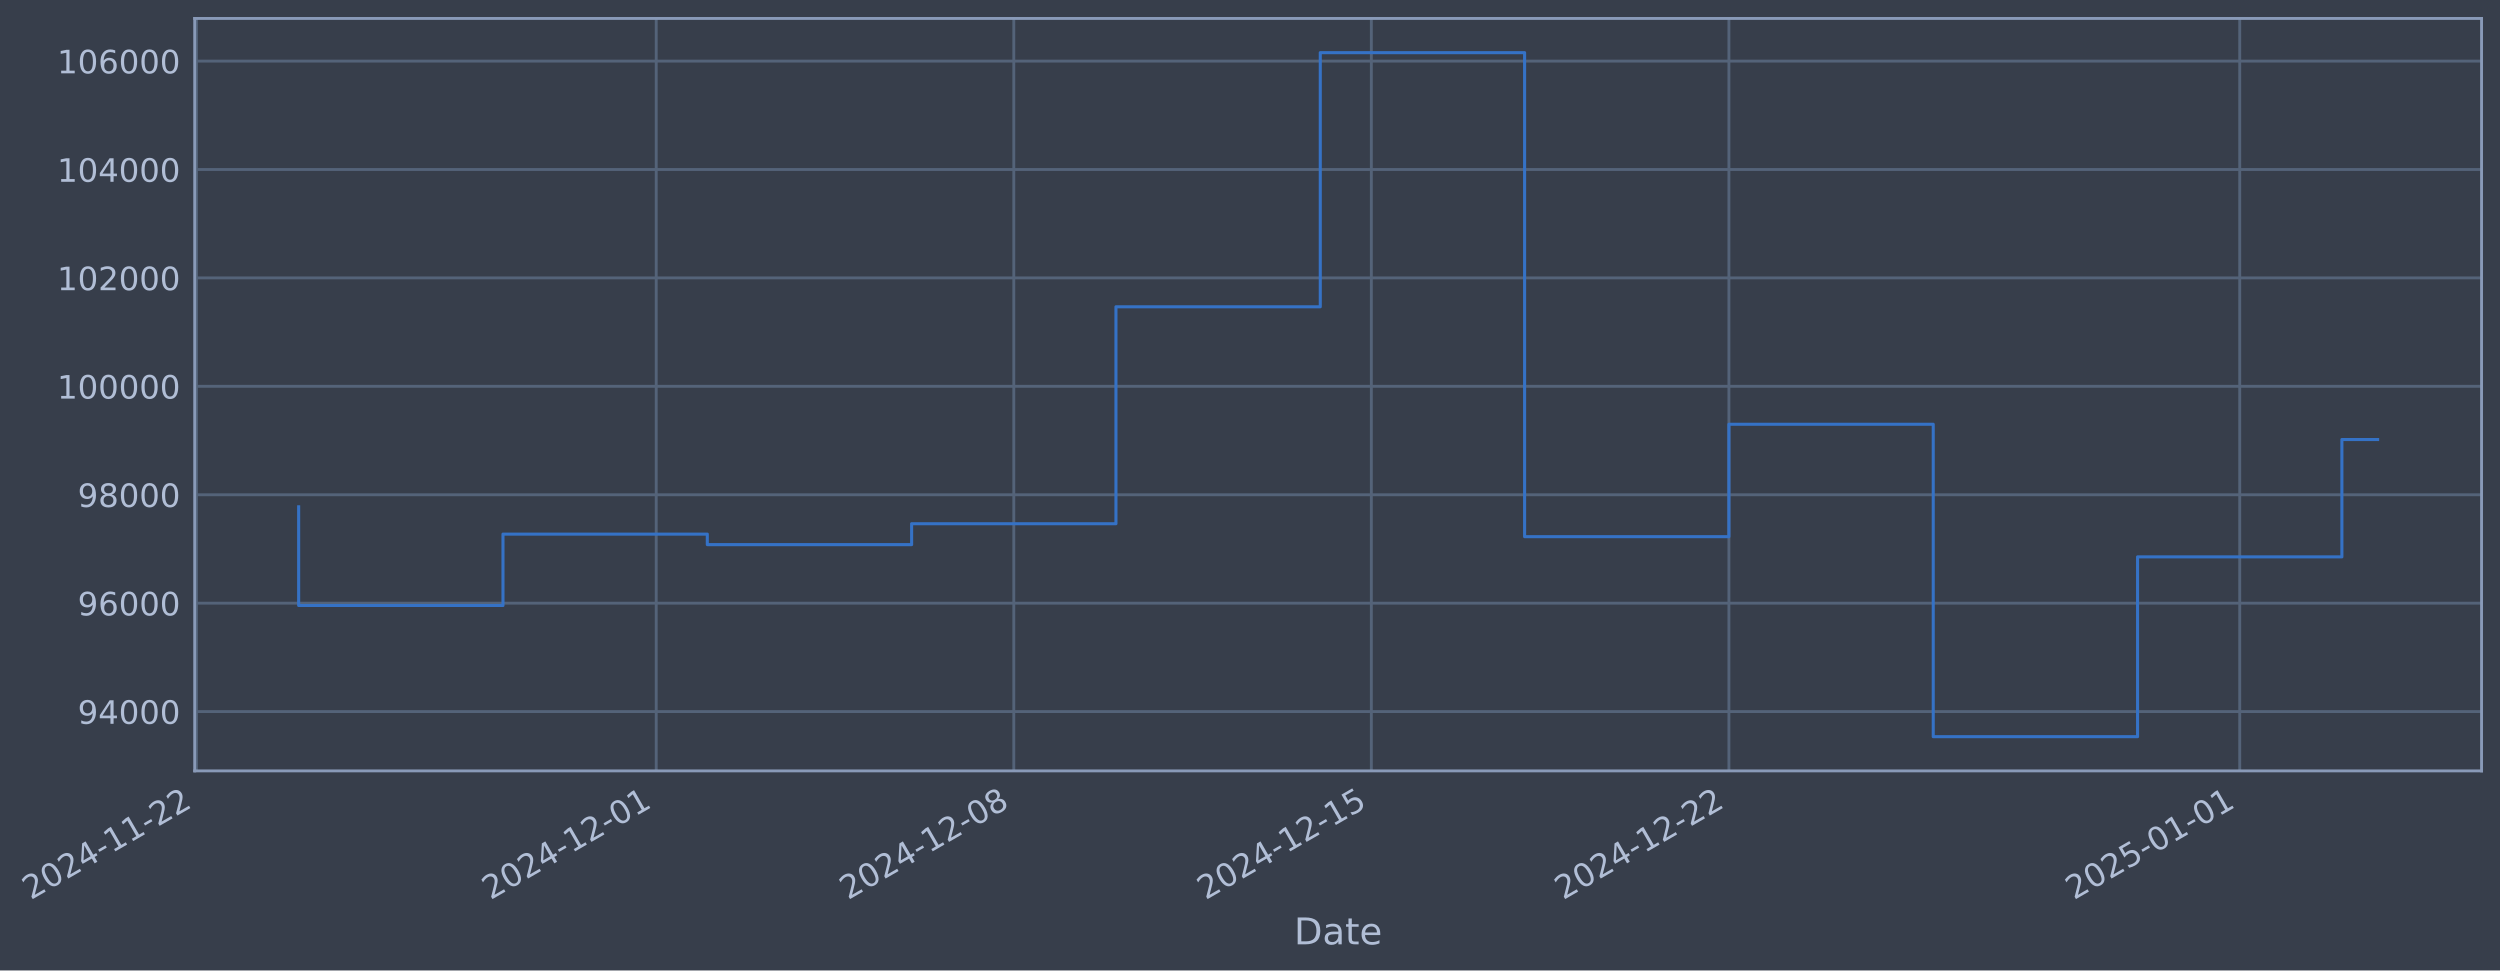
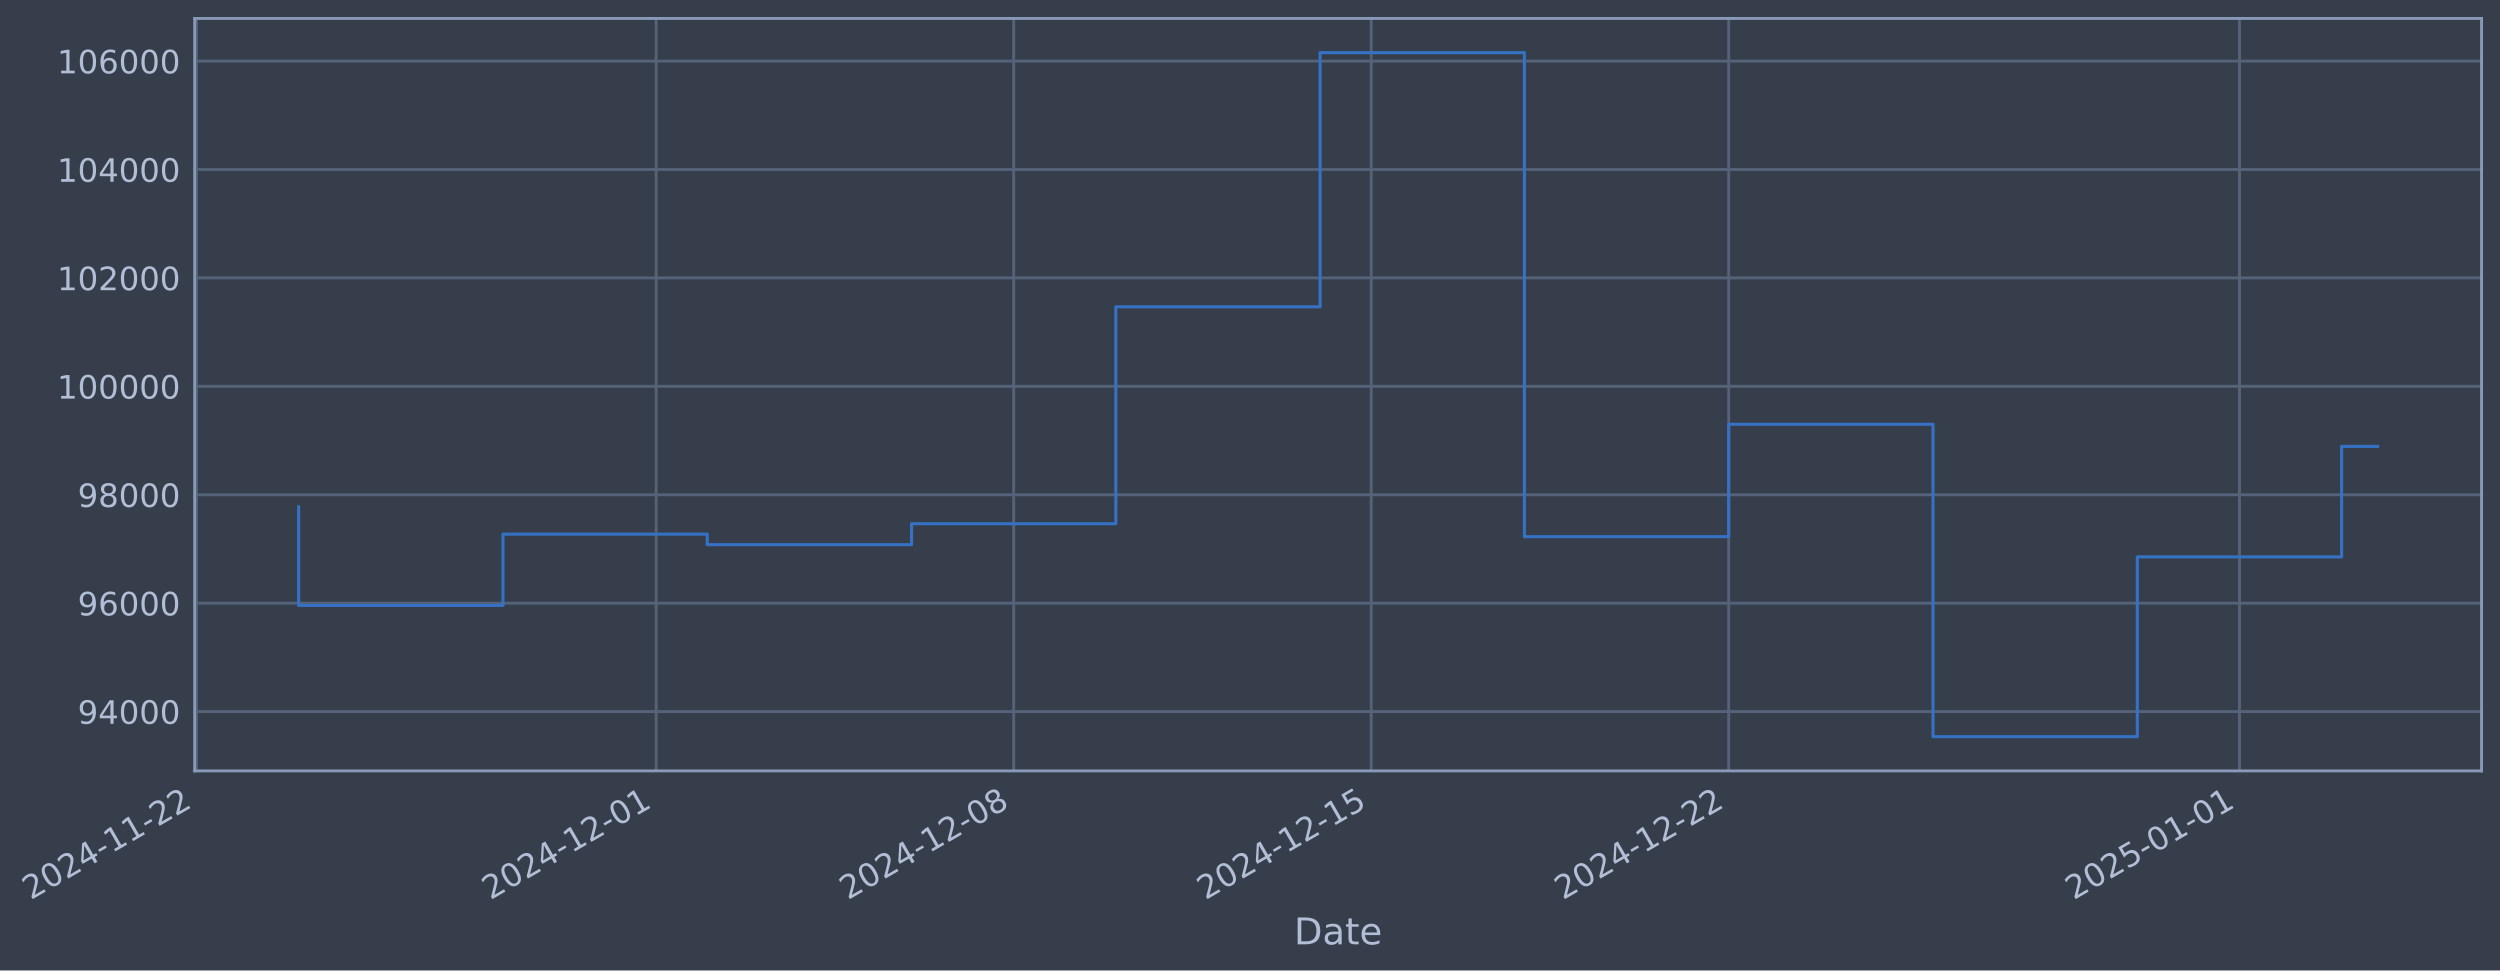
- <svg xmlns="http://www.w3.org/2000/svg" xmlns:xlink="http://www.w3.org/1999/xlink" width="976.015pt" height="378.87pt" viewBox="0 0 976.015 378.87" version="1.1">
+ <svg xmlns="http://www.w3.org/2000/svg" xmlns:xlink="http://www.w3.org/1999/xlink" width="976.01pt" height="378.87pt" viewBox="0 0 976.01 378.87" version="1.1">
  <defs>
    <style type="text/css">*{stroke-linejoin: round; stroke-linecap: butt}</style>
  </defs>
  <g id="figure_1">
    <g id="patch_1">
-       <path d="M 0 378.87  L 976.015 378.87  L 976.015 0  L 0 0  z " style="fill: #373e4b" />
+       <path d="M 0 378.87  L 976.01 378.87  L 976.01 0  L 0 0  z " style="fill: #373e4b" />
    </g>
    <g id="axes_1">
      <g id="patch_2">
-         <path d="M 76.015 300.96  L 968.815 300.96  L 968.815 7.2  L 76.015 7.2  z " style="fill: #373e4b" />
+         <path d="M 76.01 300.96  L 968.81 300.96  L 968.81 7.2  L 76.01 7.2  z " style="fill: #373e4b" />
      </g>
      <g id="matplotlib.axis_1">
        <g id="xtick_1">
          <g id="line2d_1">
-             <path d="M 76.713 300.96  L 76.713 7.2  " clip-path="url(#pd953587bb4)" style="fill: none; stroke: #546379; stroke-width: 1.12; stroke-linecap: square" />
+             <path d="M 76.713 300.96  L 76.713 7.2  " clip-path="url(#p26aca52ce6)" style="fill: none; stroke: #546379; stroke-width: 1.12; stroke-linecap: square" />
          </g>
          <g id="line2d_2" />
          <g id="text_1">
            <g style="fill: #b1bed6" transform="translate(11.98702 351.4642) rotate(-30) scale(0.126 -0.126)">
              <defs>
                <path id="DejaVuSans-32" d="M 1228 531  L 3431 531  L 3431 0  L 469 0  L 469 531  Q 828 903 1448 1529  Q 2069 2156 2228 2338  Q 2531 2678 2651 2914  Q 2772 3150 2772 3378  Q 2772 3750 2511 3984  Q 2250 4219 1831 4219  Q 1534 4219 1204 4116  Q 875 4013 500 3803  L 500 4441  Q 881 4594 1212 4672  Q 1544 4750 1819 4750  Q 2544 4750 2975 4387  Q 3406 4025 3406 3419  Q 3406 3131 3298 2873  Q 3191 2616 2906 2266  Q 2828 2175 2409 1742  Q 1991 1309 1228 531  z " transform="scale(0.015625)" />
                <path id="DejaVuSans-30" d="M 2034 4250  Q 1547 4250 1301 3770  Q 1056 3291 1056 2328  Q 1056 1369 1301 889  Q 1547 409 2034 409  Q 2525 409 2770 889  Q 3016 1369 3016 2328  Q 3016 3291 2770 3770  Q 2525 4250 2034 4250  z M 2034 4750  Q 2819 4750 3233 4129  Q 3647 3509 3647 2328  Q 3647 1150 3233 529  Q 2819 -91 2034 -91  Q 1250 -91 836 529  Q 422 1150 422 2328  Q 422 3509 836 4129  Q 1250 4750 2034 4750  z " transform="scale(0.015625)" />
                <path id="DejaVuSans-34" d="M 2419 4116  L 825 1625  L 2419 1625  L 2419 4116  z M 2253 4666  L 3047 4666  L 3047 1625  L 3713 1625  L 3713 1100  L 3047 1100  L 3047 0  L 2419 0  L 2419 1100  L 313 1100  L 313 1709  L 2253 4666  z " transform="scale(0.015625)" />
                <path id="DejaVuSans-2d" d="M 313 2009  L 1997 2009  L 1997 1497  L 313 1497  L 313 2009  z " transform="scale(0.015625)" />
                <path id="DejaVuSans-31" d="M 794 531  L 1825 531  L 1825 4091  L 703 3866  L 703 4441  L 1819 4666  L 2450 4666  L 2450 531  L 3481 531  L 3481 0  L 794 0  L 794 531  z " transform="scale(0.015625)" />
              </defs>
              <use xlink:href="#DejaVuSans-32" />
              <use xlink:href="#DejaVuSans-30" transform="translate(63.62305 0)" />
              <use xlink:href="#DejaVuSans-32" transform="translate(127.2461 0)" />
              <use xlink:href="#DejaVuSans-34" transform="translate(190.8691 0)" />
              <use xlink:href="#DejaVuSans-2d" transform="translate(254.4922 0)" />
              <use xlink:href="#DejaVuSans-31" transform="translate(290.5762 0)" />
              <use xlink:href="#DejaVuSans-31" transform="translate(354.1992 0)" />
              <use xlink:href="#DejaVuSans-2d" transform="translate(417.8223 0)" />
              <use xlink:href="#DejaVuSans-32" transform="translate(453.9062 0)" />
              <use xlink:href="#DejaVuSans-32" transform="translate(517.5293 0)" />
            </g>
          </g>
        </g>
        <g id="xtick_2">
          <g id="line2d_3">
-             <path d="M 256.192 300.96  L 256.192 7.2  " clip-path="url(#pd953587bb4)" style="fill: none; stroke: #546379; stroke-width: 1.12; stroke-linecap: square" />
+             <path d="M 256.169 300.96  L 256.169 7.2  " clip-path="url(#p26aca52ce6)" style="fill: none; stroke: #546379; stroke-width: 1.12; stroke-linecap: square" />
          </g>
          <g id="line2d_4" />
          <g id="text_2">
-             <g style="fill: #b1bed6" transform="translate(191.4667 351.4642) rotate(-30) scale(0.126 -0.126)">
+             <g style="fill: #b1bed6" transform="translate(191.443 351.4642) rotate(-30) scale(0.126 -0.126)">
              <use xlink:href="#DejaVuSans-32" />
              <use xlink:href="#DejaVuSans-30" transform="translate(63.62305 0)" />
              <use xlink:href="#DejaVuSans-32" transform="translate(127.2461 0)" />
              <use xlink:href="#DejaVuSans-34" transform="translate(190.8691 0)" />
              <use xlink:href="#DejaVuSans-2d" transform="translate(254.4922 0)" />
              <use xlink:href="#DejaVuSans-31" transform="translate(290.5762 0)" />
              <use xlink:href="#DejaVuSans-32" transform="translate(354.1992 0)" />
              <use xlink:href="#DejaVuSans-2d" transform="translate(417.8223 0)" />
              <use xlink:href="#DejaVuSans-30" transform="translate(453.9062 0)" />
              <use xlink:href="#DejaVuSans-31" transform="translate(517.5293 0)" />
            </g>
          </g>
        </g>
        <g id="xtick_3">
          <g id="line2d_5">
-             <path d="M 395.788 300.96  L 395.788 7.2  " clip-path="url(#pd953587bb4)" style="fill: none; stroke: #546379; stroke-width: 1.12; stroke-linecap: square" />
+             <path d="M 395.745 300.96  L 395.745 7.2  " clip-path="url(#p26aca52ce6)" style="fill: none; stroke: #546379; stroke-width: 1.12; stroke-linecap: square" />
          </g>
          <g id="line2d_6" />
          <g id="text_3">
-             <g style="fill: #b1bed6" transform="translate(331.0621 351.4642) rotate(-30) scale(0.126 -0.126)">
+             <g style="fill: #b1bed6" transform="translate(331.0199 351.4642) rotate(-30) scale(0.126 -0.126)">
              <defs>
                <path id="DejaVuSans-38" d="M 2034 2216  Q 1584 2216 1326 1975  Q 1069 1734 1069 1313  Q 1069 891 1326 650  Q 1584 409 2034 409  Q 2484 409 2743 651  Q 3003 894 3003 1313  Q 3003 1734 2745 1975  Q 2488 2216 2034 2216  z M 1403 2484  Q 997 2584 770 2862  Q 544 3141 544 3541  Q 544 4100 942 4425  Q 1341 4750 2034 4750  Q 2731 4750 3128 4425  Q 3525 4100 3525 3541  Q 3525 3141 3298 2862  Q 3072 2584 2669 2484  Q 3125 2378 3379 2068  Q 3634 1759 3634 1313  Q 3634 634 3220 271  Q 2806 -91 2034 -91  Q 1263 -91 848 271  Q 434 634 434 1313  Q 434 1759 690 2068  Q 947 2378 1403 2484  z M 1172 3481  Q 1172 3119 1398 2916  Q 1625 2713 2034 2713  Q 2441 2713 2670 2916  Q 2900 3119 2900 3481  Q 2900 3844 2670 4047  Q 2441 4250 2034 4250  Q 1625 4250 1398 4047  Q 1172 3844 1172 3481  z " transform="scale(0.015625)" />
              </defs>
              <use xlink:href="#DejaVuSans-32" />
              <use xlink:href="#DejaVuSans-30" transform="translate(63.62305 0)" />
              <use xlink:href="#DejaVuSans-32" transform="translate(127.2461 0)" />
              <use xlink:href="#DejaVuSans-34" transform="translate(190.8691 0)" />
              <use xlink:href="#DejaVuSans-2d" transform="translate(254.4922 0)" />
              <use xlink:href="#DejaVuSans-31" transform="translate(290.5762 0)" />
              <use xlink:href="#DejaVuSans-32" transform="translate(354.1992 0)" />
              <use xlink:href="#DejaVuSans-2d" transform="translate(417.8223 0)" />
              <use xlink:href="#DejaVuSans-30" transform="translate(453.9062 0)" />
              <use xlink:href="#DejaVuSans-38" transform="translate(517.5293 0)" />
            </g>
          </g>
        </g>
        <g id="xtick_4">
          <g id="line2d_7">
-             <path d="M 535.383 300.96  L 535.383 7.2  " clip-path="url(#pd953587bb4)" style="fill: none; stroke: #546379; stroke-width: 1.12; stroke-linecap: square" />
+             <path d="M 535.322 300.96  L 535.322 7.2  " clip-path="url(#p26aca52ce6)" style="fill: none; stroke: #546379; stroke-width: 1.12; stroke-linecap: square" />
          </g>
          <g id="line2d_8" />
          <g id="text_4">
-             <g style="fill: #b1bed6" transform="translate(470.6574 351.4642) rotate(-30) scale(0.126 -0.126)">
+             <g style="fill: #b1bed6" transform="translate(470.5968 351.4642) rotate(-30) scale(0.126 -0.126)">
              <defs>
                <path id="DejaVuSans-35" d="M 691 4666  L 3169 4666  L 3169 4134  L 1269 4134  L 1269 2991  Q 1406 3038 1543 3061  Q 1681 3084 1819 3084  Q 2600 3084 3056 2656  Q 3513 2228 3513 1497  Q 3513 744 3044 326  Q 2575 -91 1722 -91  Q 1428 -91 1123 -41  Q 819 9 494 109  L 494 744  Q 775 591 1075 516  Q 1375 441 1709 441  Q 2250 441 2565 725  Q 2881 1009 2881 1497  Q 2881 1984 2565 2268  Q 2250 2553 1709 2553  Q 1456 2553 1204 2497  Q 953 2441 691 2322  L 691 4666  z " transform="scale(0.015625)" />
              </defs>
              <use xlink:href="#DejaVuSans-32" />
              <use xlink:href="#DejaVuSans-30" transform="translate(63.62305 0)" />
              <use xlink:href="#DejaVuSans-32" transform="translate(127.2461 0)" />
              <use xlink:href="#DejaVuSans-34" transform="translate(190.8691 0)" />
              <use xlink:href="#DejaVuSans-2d" transform="translate(254.4922 0)" />
              <use xlink:href="#DejaVuSans-31" transform="translate(290.5762 0)" />
              <use xlink:href="#DejaVuSans-32" transform="translate(354.1992 0)" />
              <use xlink:href="#DejaVuSans-2d" transform="translate(417.8223 0)" />
              <use xlink:href="#DejaVuSans-31" transform="translate(453.9062 0)" />
              <use xlink:href="#DejaVuSans-35" transform="translate(517.5293 0)" />
            </g>
          </g>
        </g>
        <g id="xtick_5">
          <g id="line2d_9">
-             <path d="M 674.978 300.96  L 674.978 7.2  " clip-path="url(#pd953587bb4)" style="fill: none; stroke: #546379; stroke-width: 1.12; stroke-linecap: square" />
+             <path d="M 674.899 300.96  L 674.899 7.2  " clip-path="url(#p26aca52ce6)" style="fill: none; stroke: #546379; stroke-width: 1.12; stroke-linecap: square" />
          </g>
          <g id="line2d_10" />
          <g id="text_5">
-             <g style="fill: #b1bed6" transform="translate(610.2528 351.4642) rotate(-30) scale(0.126 -0.126)">
+             <g style="fill: #b1bed6" transform="translate(610.1737 351.4642) rotate(-30) scale(0.126 -0.126)">
              <use xlink:href="#DejaVuSans-32" />
              <use xlink:href="#DejaVuSans-30" transform="translate(63.62305 0)" />
              <use xlink:href="#DejaVuSans-32" transform="translate(127.2461 0)" />
              <use xlink:href="#DejaVuSans-34" transform="translate(190.8691 0)" />
              <use xlink:href="#DejaVuSans-2d" transform="translate(254.4922 0)" />
              <use xlink:href="#DejaVuSans-31" transform="translate(290.5762 0)" />
              <use xlink:href="#DejaVuSans-32" transform="translate(354.1992 0)" />
              <use xlink:href="#DejaVuSans-2d" transform="translate(417.8223 0)" />
              <use xlink:href="#DejaVuSans-32" transform="translate(453.9062 0)" />
              <use xlink:href="#DejaVuSans-32" transform="translate(517.5293 0)" />
            </g>
          </g>
        </g>
        <g id="xtick_6">
          <g id="line2d_11">
-             <path d="M 874.4 300.96  L 874.4 7.2  " clip-path="url(#pd953587bb4)" style="fill: none; stroke: #546379; stroke-width: 1.12; stroke-linecap: square" />
+             <path d="M 874.295 300.96  L 874.295 7.2  " clip-path="url(#p26aca52ce6)" style="fill: none; stroke: #546379; stroke-width: 1.12; stroke-linecap: square" />
          </g>
          <g id="line2d_12" />
          <g id="text_6">
-             <g style="fill: #b1bed6" transform="translate(809.6747 351.4642) rotate(-30) scale(0.126 -0.126)">
+             <g style="fill: #b1bed6" transform="translate(809.5692 351.4642) rotate(-30) scale(0.126 -0.126)">
              <use xlink:href="#DejaVuSans-32" />
              <use xlink:href="#DejaVuSans-30" transform="translate(63.62305 0)" />
              <use xlink:href="#DejaVuSans-32" transform="translate(127.2461 0)" />
              <use xlink:href="#DejaVuSans-35" transform="translate(190.8691 0)" />
              <use xlink:href="#DejaVuSans-2d" transform="translate(254.4922 0)" />
              <use xlink:href="#DejaVuSans-30" transform="translate(290.5762 0)" />
              <use xlink:href="#DejaVuSans-31" transform="translate(354.1992 0)" />
              <use xlink:href="#DejaVuSans-2d" transform="translate(417.8223 0)" />
              <use xlink:href="#DejaVuSans-30" transform="translate(453.9062 0)" />
              <use xlink:href="#DejaVuSans-31" transform="translate(517.5293 0)" />
            </g>
          </g>
        </g>
        <g id="text_7">
-           <g style="fill: #b1bed6" transform="translate(505.206 368.6753) scale(0.144 -0.144)">
+           <g style="fill: #b1bed6" transform="translate(505.2007 368.6753) scale(0.144 -0.144)">
            <defs>
              <path id="DejaVuSans-44" d="M 1259 4147  L 1259 519  L 2022 519  Q 2988 519 3436 956  Q 3884 1394 3884 2338  Q 3884 3275 3436 3711  Q 2988 4147 2022 4147  L 1259 4147  z M 628 4666  L 1925 4666  Q 3281 4666 3915 4102  Q 4550 3538 4550 2338  Q 4550 1131 3912 565  Q 3275 0 1925 0  L 628 0  L 628 4666  z " transform="scale(0.015625)" />
              <path id="DejaVuSans-61" d="M 2194 1759  Q 1497 1759 1228 1600  Q 959 1441 959 1056  Q 959 750 1161 570  Q 1363 391 1709 391  Q 2188 391 2477 730  Q 2766 1069 2766 1631  L 2766 1759  L 2194 1759  z M 3341 1997  L 3341 0  L 2766 0  L 2766 531  Q 2569 213 2275 61  Q 1981 -91 1556 -91  Q 1019 -91 701 211  Q 384 513 384 1019  Q 384 1609 779 1909  Q 1175 2209 1959 2209  L 2766 2209  L 2766 2266  Q 2766 2663 2505 2880  Q 2244 3097 1772 3097  Q 1472 3097 1187 3025  Q 903 2953 641 2809  L 641 3341  Q 956 3463 1253 3523  Q 1550 3584 1831 3584  Q 2591 3584 2966 3190  Q 3341 2797 3341 1997  z " transform="scale(0.015625)" />
              <path id="DejaVuSans-74" d="M 1172 4494  L 1172 3500  L 2356 3500  L 2356 3053  L 1172 3053  L 1172 1153  Q 1172 725 1289 603  Q 1406 481 1766 481  L 2356 481  L 2356 0  L 1766 0  Q 1100 0 847 248  Q 594 497 594 1153  L 594 3053  L 172 3053  L 172 3500  L 594 3500  L 594 4494  L 1172 4494  z " transform="scale(0.015625)" />
              <path id="DejaVuSans-65" d="M 3597 1894  L 3597 1613  L 953 1613  Q 991 1019 1311 708  Q 1631 397 2203 397  Q 2534 397 2845 478  Q 3156 559 3463 722  L 3463 178  Q 3153 47 2828 -22  Q 2503 -91 2169 -91  Q 1331 -91 842 396  Q 353 884 353 1716  Q 353 2575 817 3079  Q 1281 3584 2069 3584  Q 2775 3584 3186 3129  Q 3597 2675 3597 1894  z M 3022 2063  Q 3016 2534 2758 2815  Q 2500 3097 2075 3097  Q 1594 3097 1305 2825  Q 1016 2553 972 2059  L 3022 2063  z " transform="scale(0.015625)" />
            </defs>
            <use xlink:href="#DejaVuSans-44" />
            <use xlink:href="#DejaVuSans-61" transform="translate(77.00195 0)" />
            <use xlink:href="#DejaVuSans-74" transform="translate(138.2812 0)" />
            <use xlink:href="#DejaVuSans-65" transform="translate(177.4902 0)" />
          </g>
        </g>
      </g>
      <g id="matplotlib.axis_2">
        <g id="ytick_1">
          <g id="line2d_13">
-             <path d="M 76.015 277.797  L 968.815 277.797  " clip-path="url(#pd953587bb4)" style="fill: none; stroke: #546379; stroke-width: 1.12; stroke-linecap: square" />
+             <path d="M 76.01 277.797  L 968.81 277.797  " clip-path="url(#p26aca52ce6)" style="fill: none; stroke: #546379; stroke-width: 1.12; stroke-linecap: square" />
          </g>
          <g id="line2d_14" />
          <g id="text_8">
-             <g style="fill: #b1bed6" transform="translate(30.33134 282.5841) scale(0.126 -0.126)">
+             <g style="fill: #b1bed6" transform="translate(30.32607 282.5841) scale(0.126 -0.126)">
              <defs>
                <path id="DejaVuSans-39" d="M 703 97  L 703 672  Q 941 559 1184 500  Q 1428 441 1663 441  Q 2288 441 2617 861  Q 2947 1281 2994 2138  Q 2813 1869 2534 1725  Q 2256 1581 1919 1581  Q 1219 1581 811 2004  Q 403 2428 403 3163  Q 403 3881 828 4315  Q 1253 4750 1959 4750  Q 2769 4750 3195 4129  Q 3622 3509 3622 2328  Q 3622 1225 3098 567  Q 2575 -91 1691 -91  Q 1453 -91 1209 -44  Q 966 3 703 97  z M 1959 2075  Q 2384 2075 2632 2365  Q 2881 2656 2881 3163  Q 2881 3666 2632 3958  Q 2384 4250 1959 4250  Q 1534 4250 1286 3958  Q 1038 3666 1038 3163  Q 1038 2656 1286 2365  Q 1534 2075 1959 2075  z " transform="scale(0.015625)" />
              </defs>
              <use xlink:href="#DejaVuSans-39" />
              <use xlink:href="#DejaVuSans-34" transform="translate(63.62305 0)" />
              <use xlink:href="#DejaVuSans-30" transform="translate(127.2461 0)" />
              <use xlink:href="#DejaVuSans-30" transform="translate(190.8691 0)" />
              <use xlink:href="#DejaVuSans-30" transform="translate(254.4922 0)" />
            </g>
          </g>
        </g>
        <g id="ytick_2">
          <g id="line2d_15">
-             <path d="M 76.015 235.473  L 968.815 235.473  " clip-path="url(#pd953587bb4)" style="fill: none; stroke: #546379; stroke-width: 1.12; stroke-linecap: square" />
+             <path d="M 76.01 235.473  L 968.81 235.473  " clip-path="url(#p26aca52ce6)" style="fill: none; stroke: #546379; stroke-width: 1.12; stroke-linecap: square" />
          </g>
          <g id="line2d_16" />
          <g id="text_9">
-             <g style="fill: #b1bed6" transform="translate(30.33134 240.2602) scale(0.126 -0.126)">
+             <g style="fill: #b1bed6" transform="translate(30.32607 240.2602) scale(0.126 -0.126)">
              <defs>
                <path id="DejaVuSans-36" d="M 2113 2584  Q 1688 2584 1439 2293  Q 1191 2003 1191 1497  Q 1191 994 1439 701  Q 1688 409 2113 409  Q 2538 409 2786 701  Q 3034 994 3034 1497  Q 3034 2003 2786 2293  Q 2538 2584 2113 2584  z M 3366 4563  L 3366 3988  Q 3128 4100 2886 4159  Q 2644 4219 2406 4219  Q 1781 4219 1451 3797  Q 1122 3375 1075 2522  Q 1259 2794 1537 2939  Q 1816 3084 2150 3084  Q 2853 3084 3261 2657  Q 3669 2231 3669 1497  Q 3669 778 3244 343  Q 2819 -91 2113 -91  Q 1303 -91 875 529  Q 447 1150 447 2328  Q 447 3434 972 4092  Q 1497 4750 2381 4750  Q 2619 4750 2861 4703  Q 3103 4656 3366 4563  z " transform="scale(0.015625)" />
              </defs>
              <use xlink:href="#DejaVuSans-39" />
              <use xlink:href="#DejaVuSans-36" transform="translate(63.62305 0)" />
              <use xlink:href="#DejaVuSans-30" transform="translate(127.2461 0)" />
              <use xlink:href="#DejaVuSans-30" transform="translate(190.8691 0)" />
              <use xlink:href="#DejaVuSans-30" transform="translate(254.4922 0)" />
            </g>
          </g>
        </g>
        <g id="ytick_3">
          <g id="line2d_17">
-             <path d="M 76.015 193.149  L 968.815 193.149  " clip-path="url(#pd953587bb4)" style="fill: none; stroke: #546379; stroke-width: 1.12; stroke-linecap: square" />
+             <path d="M 76.01 193.149  L 968.81 193.149  " clip-path="url(#p26aca52ce6)" style="fill: none; stroke: #546379; stroke-width: 1.12; stroke-linecap: square" />
          </g>
          <g id="line2d_18" />
          <g id="text_10">
-             <g style="fill: #b1bed6" transform="translate(30.33134 197.9364) scale(0.126 -0.126)">
+             <g style="fill: #b1bed6" transform="translate(30.32607 197.9364) scale(0.126 -0.126)">
              <use xlink:href="#DejaVuSans-39" />
              <use xlink:href="#DejaVuSans-38" transform="translate(63.62305 0)" />
              <use xlink:href="#DejaVuSans-30" transform="translate(127.2461 0)" />
              <use xlink:href="#DejaVuSans-30" transform="translate(190.8691 0)" />
              <use xlink:href="#DejaVuSans-30" transform="translate(254.4922 0)" />
            </g>
          </g>
        </g>
        <g id="ytick_4">
          <g id="line2d_19">
-             <path d="M 76.015 150.826  L 968.815 150.826  " clip-path="url(#pd953587bb4)" style="fill: none; stroke: #546379; stroke-width: 1.12; stroke-linecap: square" />
+             <path d="M 76.01 150.826  L 968.81 150.826  " clip-path="url(#p26aca52ce6)" style="fill: none; stroke: #546379; stroke-width: 1.12; stroke-linecap: square" />
          </g>
          <g id="line2d_20" />
          <g id="text_11">
-             <g style="fill: #b1bed6" transform="translate(22.31459 155.6126) scale(0.126 -0.126)">
+             <g style="fill: #b1bed6" transform="translate(22.30932 155.6126) scale(0.126 -0.126)">
              <use xlink:href="#DejaVuSans-31" />
              <use xlink:href="#DejaVuSans-30" transform="translate(63.62305 0)" />
              <use xlink:href="#DejaVuSans-30" transform="translate(127.2461 0)" />
              <use xlink:href="#DejaVuSans-30" transform="translate(190.8691 0)" />
              <use xlink:href="#DejaVuSans-30" transform="translate(254.4922 0)" />
              <use xlink:href="#DejaVuSans-30" transform="translate(318.1152 0)" />
            </g>
          </g>
        </g>
        <g id="ytick_5">
          <g id="line2d_21">
-             <path d="M 76.015 108.502  L 968.815 108.502  " clip-path="url(#pd953587bb4)" style="fill: none; stroke: #546379; stroke-width: 1.12; stroke-linecap: square" />
+             <path d="M 76.01 108.502  L 968.81 108.502  " clip-path="url(#p26aca52ce6)" style="fill: none; stroke: #546379; stroke-width: 1.12; stroke-linecap: square" />
          </g>
          <g id="line2d_22" />
          <g id="text_12">
-             <g style="fill: #b1bed6" transform="translate(22.31459 113.2888) scale(0.126 -0.126)">
+             <g style="fill: #b1bed6" transform="translate(22.30932 113.2888) scale(0.126 -0.126)">
              <use xlink:href="#DejaVuSans-31" />
              <use xlink:href="#DejaVuSans-30" transform="translate(63.62305 0)" />
              <use xlink:href="#DejaVuSans-32" transform="translate(127.2461 0)" />
              <use xlink:href="#DejaVuSans-30" transform="translate(190.8691 0)" />
              <use xlink:href="#DejaVuSans-30" transform="translate(254.4922 0)" />
              <use xlink:href="#DejaVuSans-30" transform="translate(318.1152 0)" />
            </g>
          </g>
        </g>
        <g id="ytick_6">
          <g id="line2d_23">
-             <path d="M 76.015 66.178  L 968.815 66.178  " clip-path="url(#pd953587bb4)" style="fill: none; stroke: #546379; stroke-width: 1.12; stroke-linecap: square" />
+             <path d="M 76.01 66.178  L 968.81 66.178  " clip-path="url(#p26aca52ce6)" style="fill: none; stroke: #546379; stroke-width: 1.12; stroke-linecap: square" />
          </g>
          <g id="line2d_24" />
          <g id="text_13">
-             <g style="fill: #b1bed6" transform="translate(22.31459 70.96502) scale(0.126 -0.126)">
+             <g style="fill: #b1bed6" transform="translate(22.30932 70.96502) scale(0.126 -0.126)">
              <use xlink:href="#DejaVuSans-31" />
              <use xlink:href="#DejaVuSans-30" transform="translate(63.62305 0)" />
              <use xlink:href="#DejaVuSans-34" transform="translate(127.2461 0)" />
              <use xlink:href="#DejaVuSans-30" transform="translate(190.8691 0)" />
              <use xlink:href="#DejaVuSans-30" transform="translate(254.4922 0)" />
              <use xlink:href="#DejaVuSans-30" transform="translate(318.1152 0)" />
            </g>
          </g>
        </g>
        <g id="ytick_7">
          <g id="line2d_25">
-             <path d="M 76.015 23.854  L 968.815 23.854  " clip-path="url(#pd953587bb4)" style="fill: none; stroke: #546379; stroke-width: 1.12; stroke-linecap: square" />
+             <path d="M 76.01 23.854  L 968.81 23.854  " clip-path="url(#p26aca52ce6)" style="fill: none; stroke: #546379; stroke-width: 1.12; stroke-linecap: square" />
          </g>
          <g id="line2d_26" />
          <g id="text_14">
-             <g style="fill: #b1bed6" transform="translate(22.31459 28.64121) scale(0.126 -0.126)">
+             <g style="fill: #b1bed6" transform="translate(22.30932 28.64121) scale(0.126 -0.126)">
              <use xlink:href="#DejaVuSans-31" />
              <use xlink:href="#DejaVuSans-30" transform="translate(63.62305 0)" />
              <use xlink:href="#DejaVuSans-36" transform="translate(127.2461 0)" />
              <use xlink:href="#DejaVuSans-30" transform="translate(190.8691 0)" />
              <use xlink:href="#DejaVuSans-30" transform="translate(254.4922 0)" />
              <use xlink:href="#DejaVuSans-30" transform="translate(318.1152 0)" />
            </g>
          </g>
        </g>
      </g>
      <g id="line2d_27">
-         <path d="M 116.597 197.87  L 116.597 236.383  L 196.366 236.383  L 196.366 208.521  L 276.134 208.521  L 276.134 212.628  L 355.903 212.628  L 355.903 204.459  L 435.672 204.459  L 435.672 119.77  L 515.441 119.77  L 515.441 20.553  L 595.21 20.553  L 595.21 209.517  L 674.978 209.517  L 674.978 165.636  L 754.747 165.636  L 754.747 287.607  L 834.516 287.607  L 834.516 217.409  L 914.285 217.409  L 914.285 171.586  L 928.233 171.586  " clip-path="url(#pd953587bb4)" style="fill: none; stroke: #3572c6; stroke-width: 1.2; stroke-linecap: square" />
+         <path d="M 116.592 197.87  L 116.592 236.383  L 196.35 236.383  L 196.35 208.521  L 276.108 208.521  L 276.108 212.628  L 355.866 212.628  L 355.866 204.459  L 435.625 204.459  L 435.625 119.77  L 515.383 119.77  L 515.383 20.553  L 595.141 20.553  L 595.141 209.517  L 674.899 209.517  L 674.899 165.636  L 754.657 165.636  L 754.657 287.607  L 834.416 287.607  L 834.416 217.409  L 914.174 217.409  L 914.174 174.269  L 928.228 174.269  " clip-path="url(#p26aca52ce6)" style="fill: none; stroke: #3572c6; stroke-width: 1.2; stroke-linecap: square" />
      </g>
      <g id="patch_3">
-         <path d="M 76.015 300.96  L 76.015 7.2  " style="fill: none; stroke: #899ab8; stroke-width: 1.12; stroke-linejoin: miter; stroke-linecap: square" />
+         <path d="M 76.01 300.96  L 76.01 7.2  " style="fill: none; stroke: #899ab8; stroke-width: 1.12; stroke-linejoin: miter; stroke-linecap: square" />
      </g>
      <g id="patch_4">
-         <path d="M 968.815 300.96  L 968.815 7.2  " style="fill: none; stroke: #899ab8; stroke-width: 1.12; stroke-linejoin: miter; stroke-linecap: square" />
+         <path d="M 968.81 300.96  L 968.81 7.2  " style="fill: none; stroke: #899ab8; stroke-width: 1.12; stroke-linejoin: miter; stroke-linecap: square" />
      </g>
      <g id="patch_5">
-         <path d="M 76.015 300.96  L 968.815 300.96  " style="fill: none; stroke: #899ab8; stroke-width: 1.12; stroke-linejoin: miter; stroke-linecap: square" />
+         <path d="M 76.01 300.96  L 968.81 300.96  " style="fill: none; stroke: #899ab8; stroke-width: 1.12; stroke-linejoin: miter; stroke-linecap: square" />
      </g>
      <g id="patch_6">
-         <path d="M 76.015 7.2  L 968.815 7.2  " style="fill: none; stroke: #899ab8; stroke-width: 1.12; stroke-linejoin: miter; stroke-linecap: square" />
+         <path d="M 76.01 7.2  L 968.81 7.2  " style="fill: none; stroke: #899ab8; stroke-width: 1.12; stroke-linejoin: miter; stroke-linecap: square" />
      </g>
    </g>
  </g>
  <defs>
-     <clipPath id="pd953587bb4">
-       <rect x="76.015" y="7.2" width="892.8" height="293.76" />
+     <clipPath id="p26aca52ce6">
+       <rect x="76.01" y="7.2" width="892.8" height="293.76" />
    </clipPath>
  </defs>
</svg>
